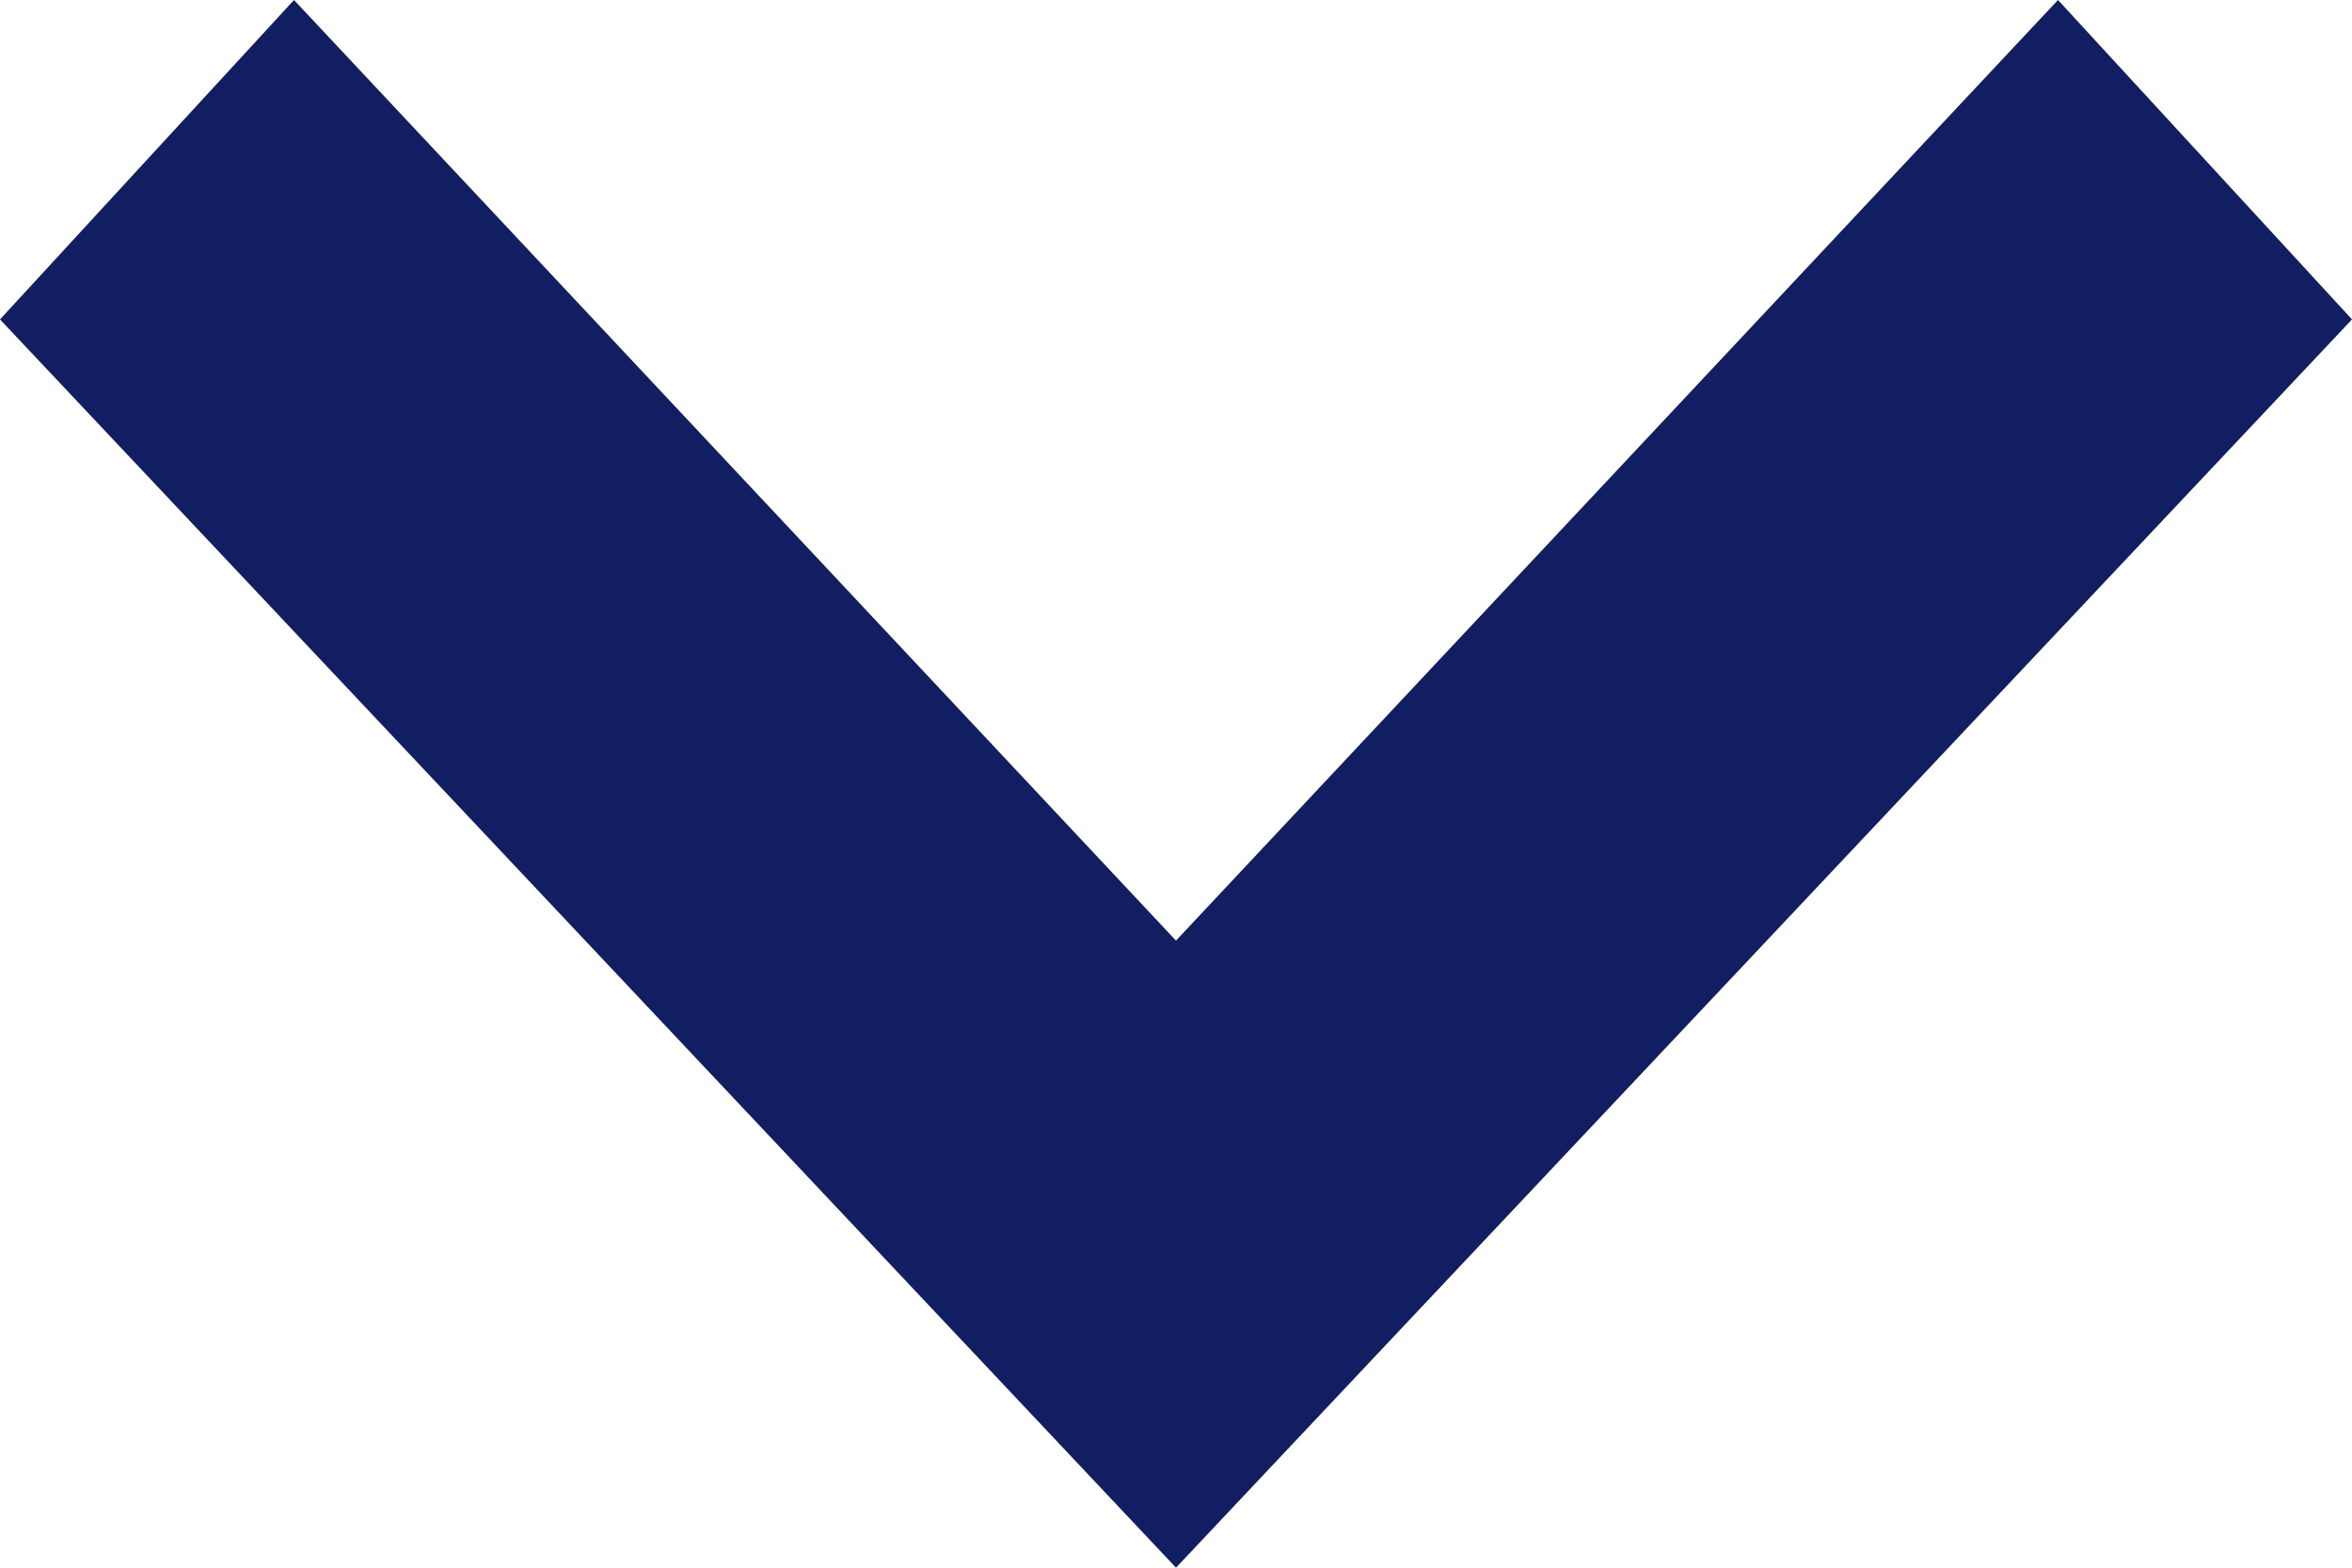
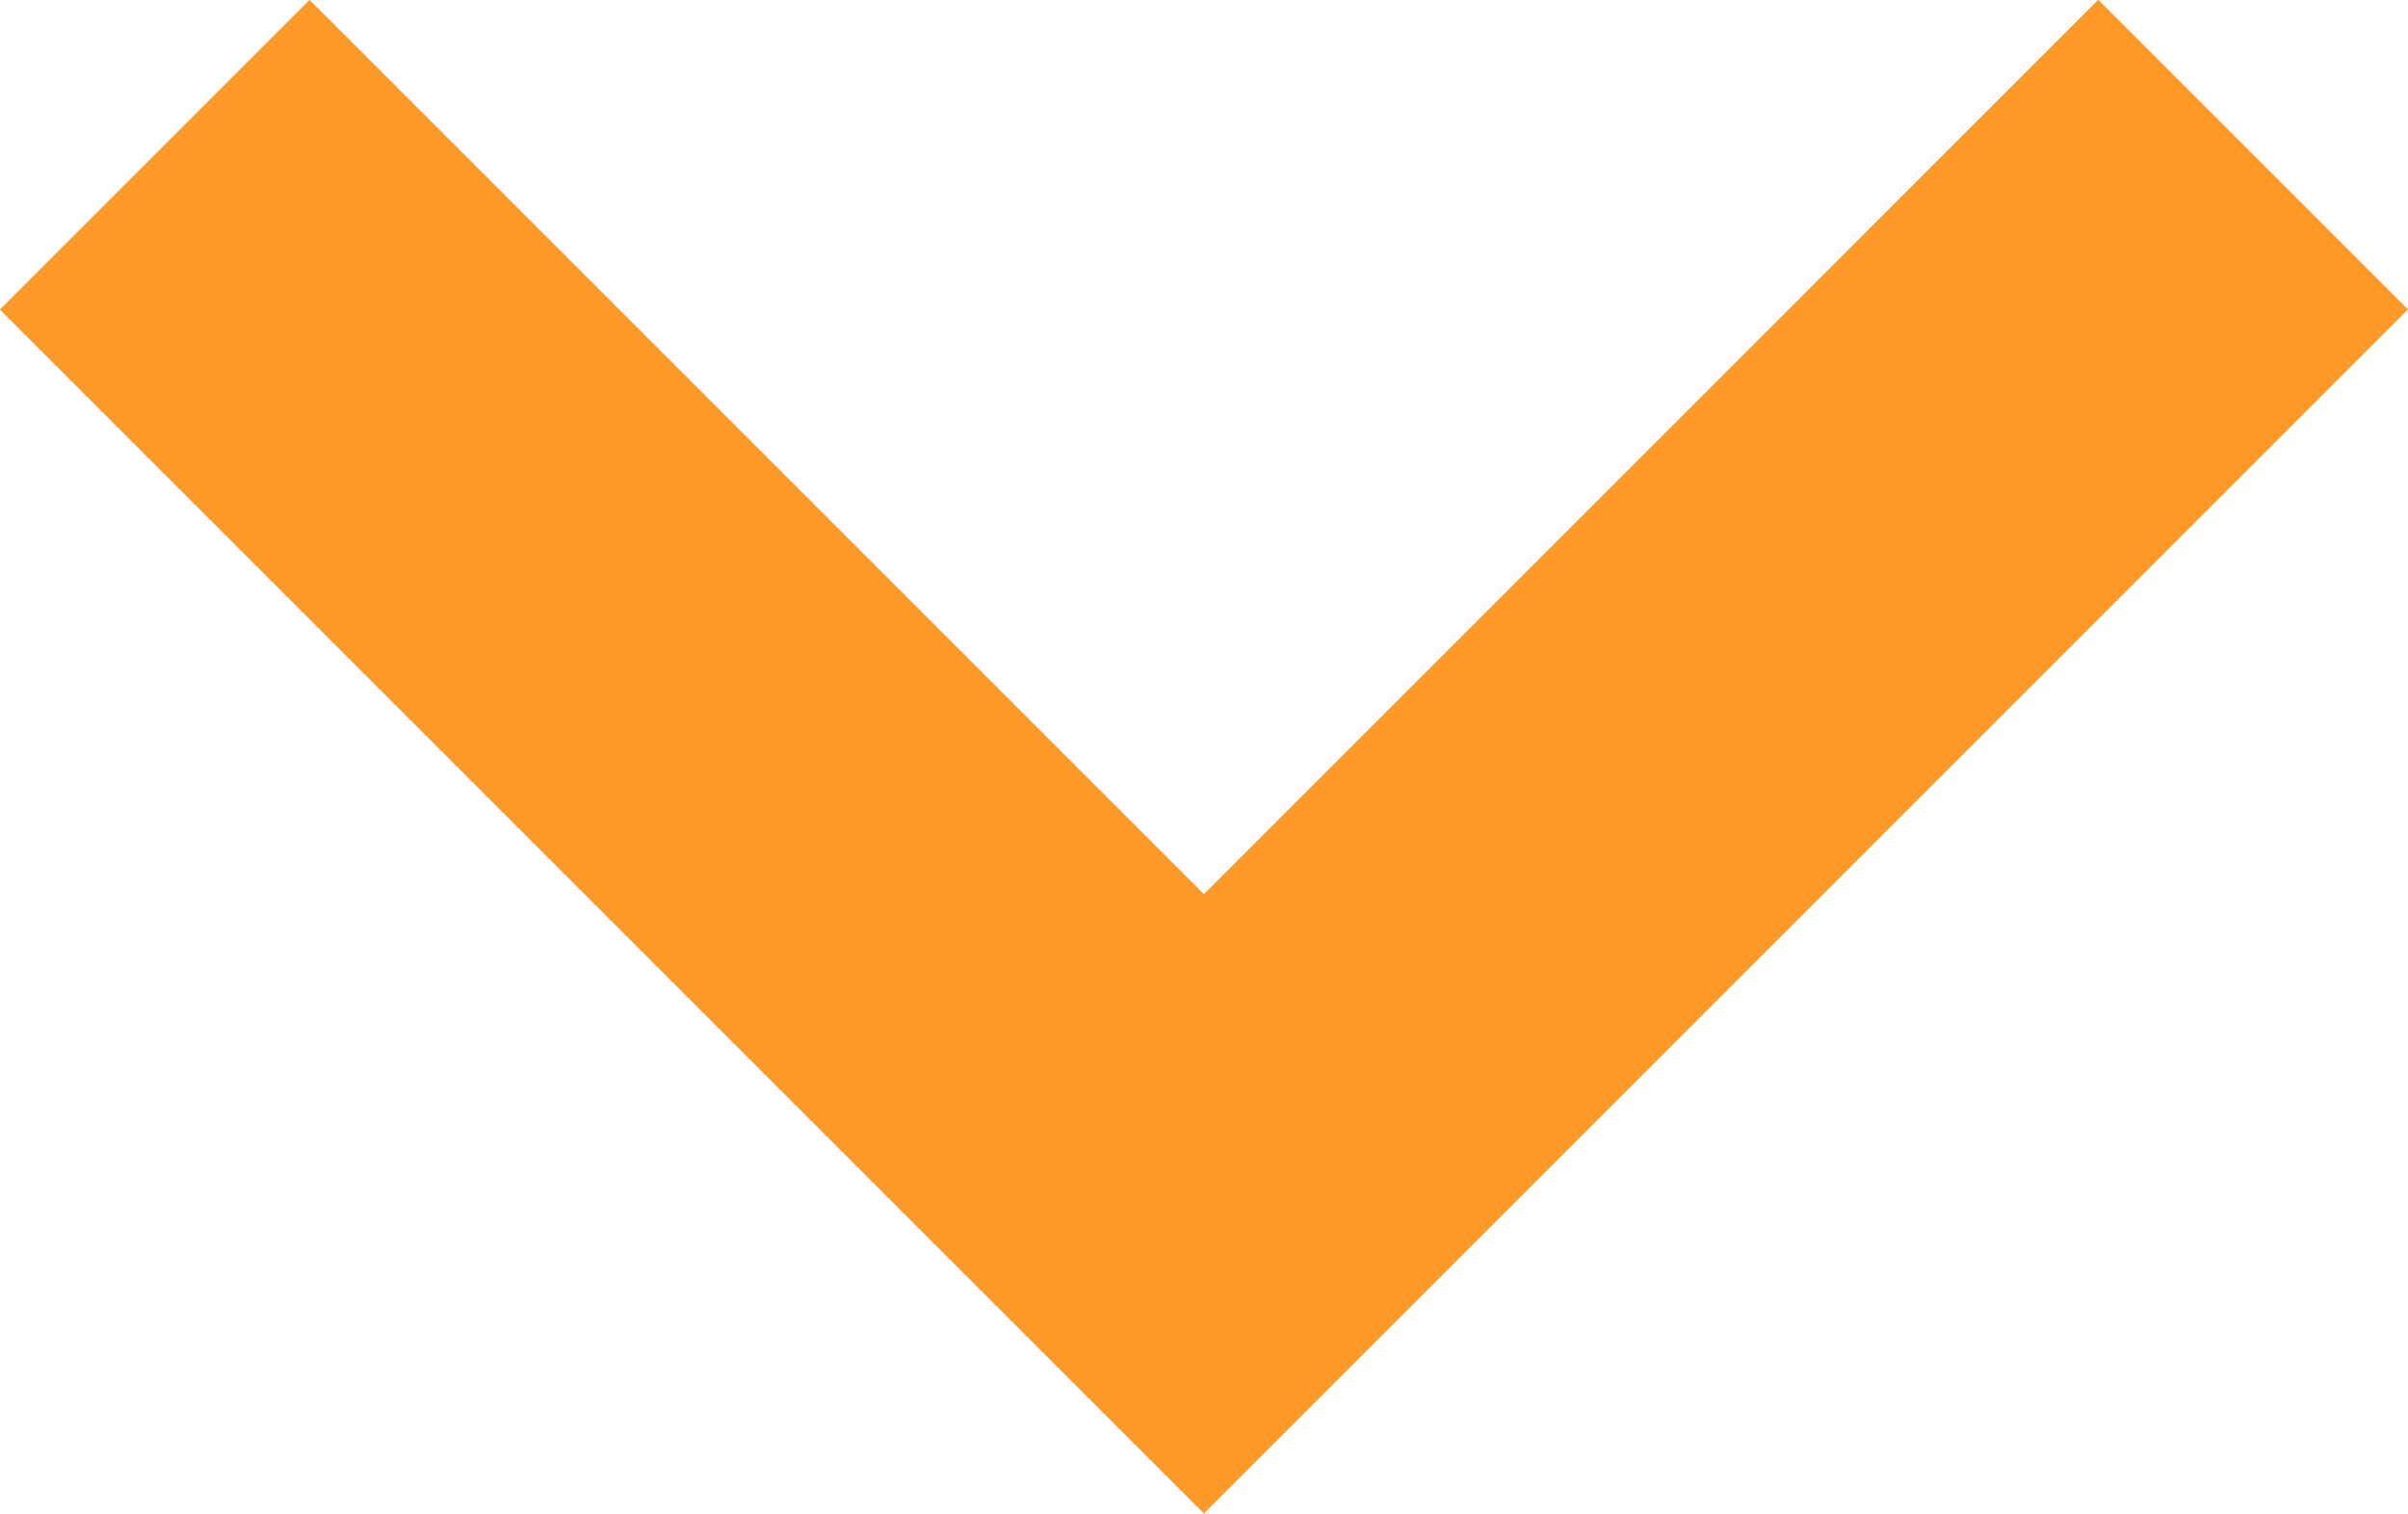
- <svg xmlns="http://www.w3.org/2000/svg" width="12" height="8" viewBox="0 0 12 8">
-   <path d="M0,1.5,1.63,0,8,6,1.63,12,0,10.5,4.8,6Z" transform="translate(12) rotate(90)" fill="#111e61" />
+ <svg xmlns="http://www.w3.org/2000/svg" width="16.495" height="10.369" viewBox="0 0 16.495 10.369">
+   <path id="Trazado_113515" data-name="Trazado 113515" d="M-21080.812-7107.893l-7.187,7.187,7.188,7.187" transform="translate(7108.953 -21079.752) rotate(-90)" fill="none" stroke="#fd9927" stroke-width="3" />
</svg>
